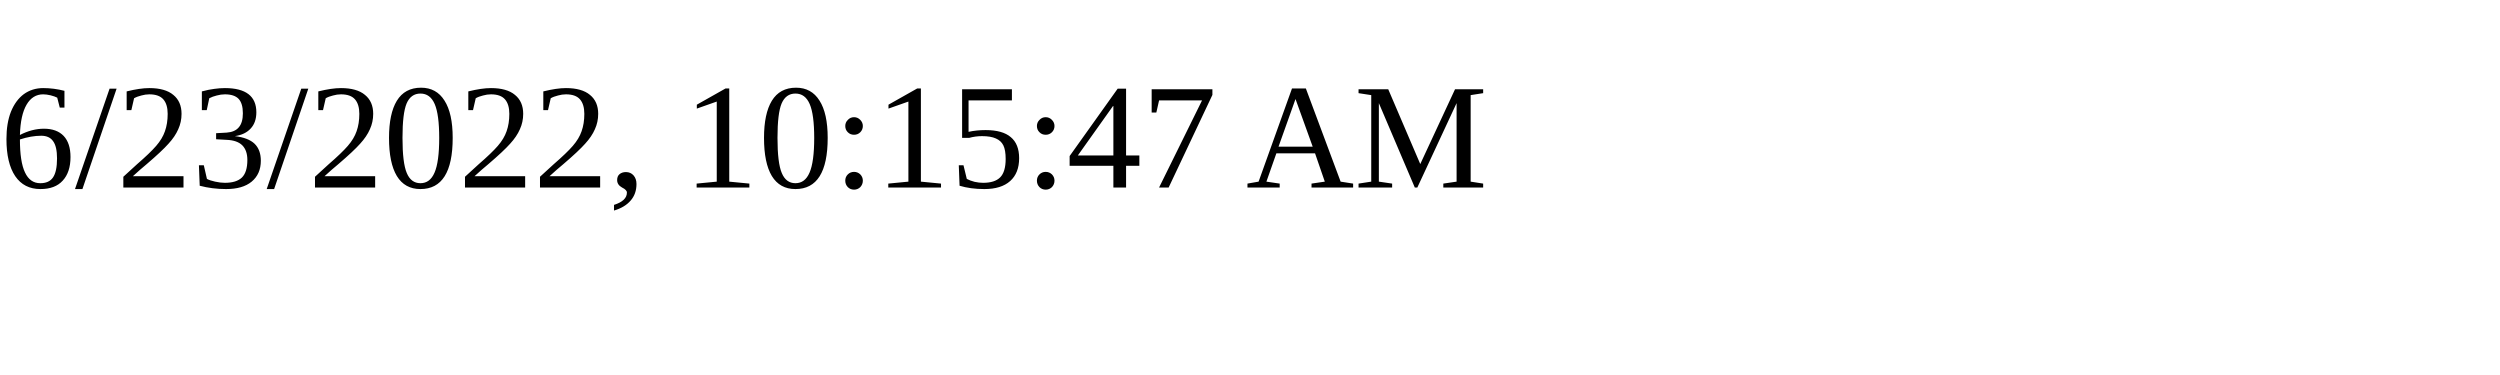
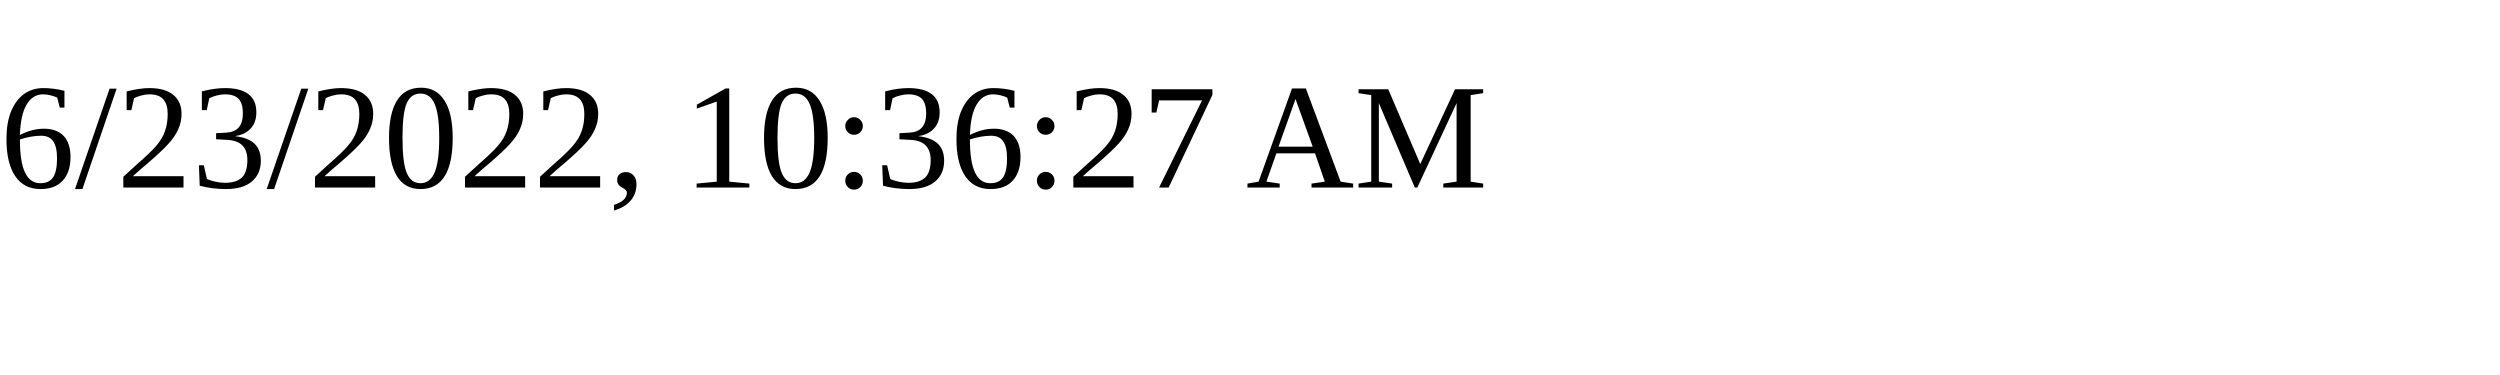
<svg xmlns="http://www.w3.org/2000/svg" height="30" width="200">
-   <text x="0" y="15">6/23/2022, 10:15:47 AM</text>
+   <text x="0" y="15">6/23/2022, 10:36:27 AM</text>
</svg>
